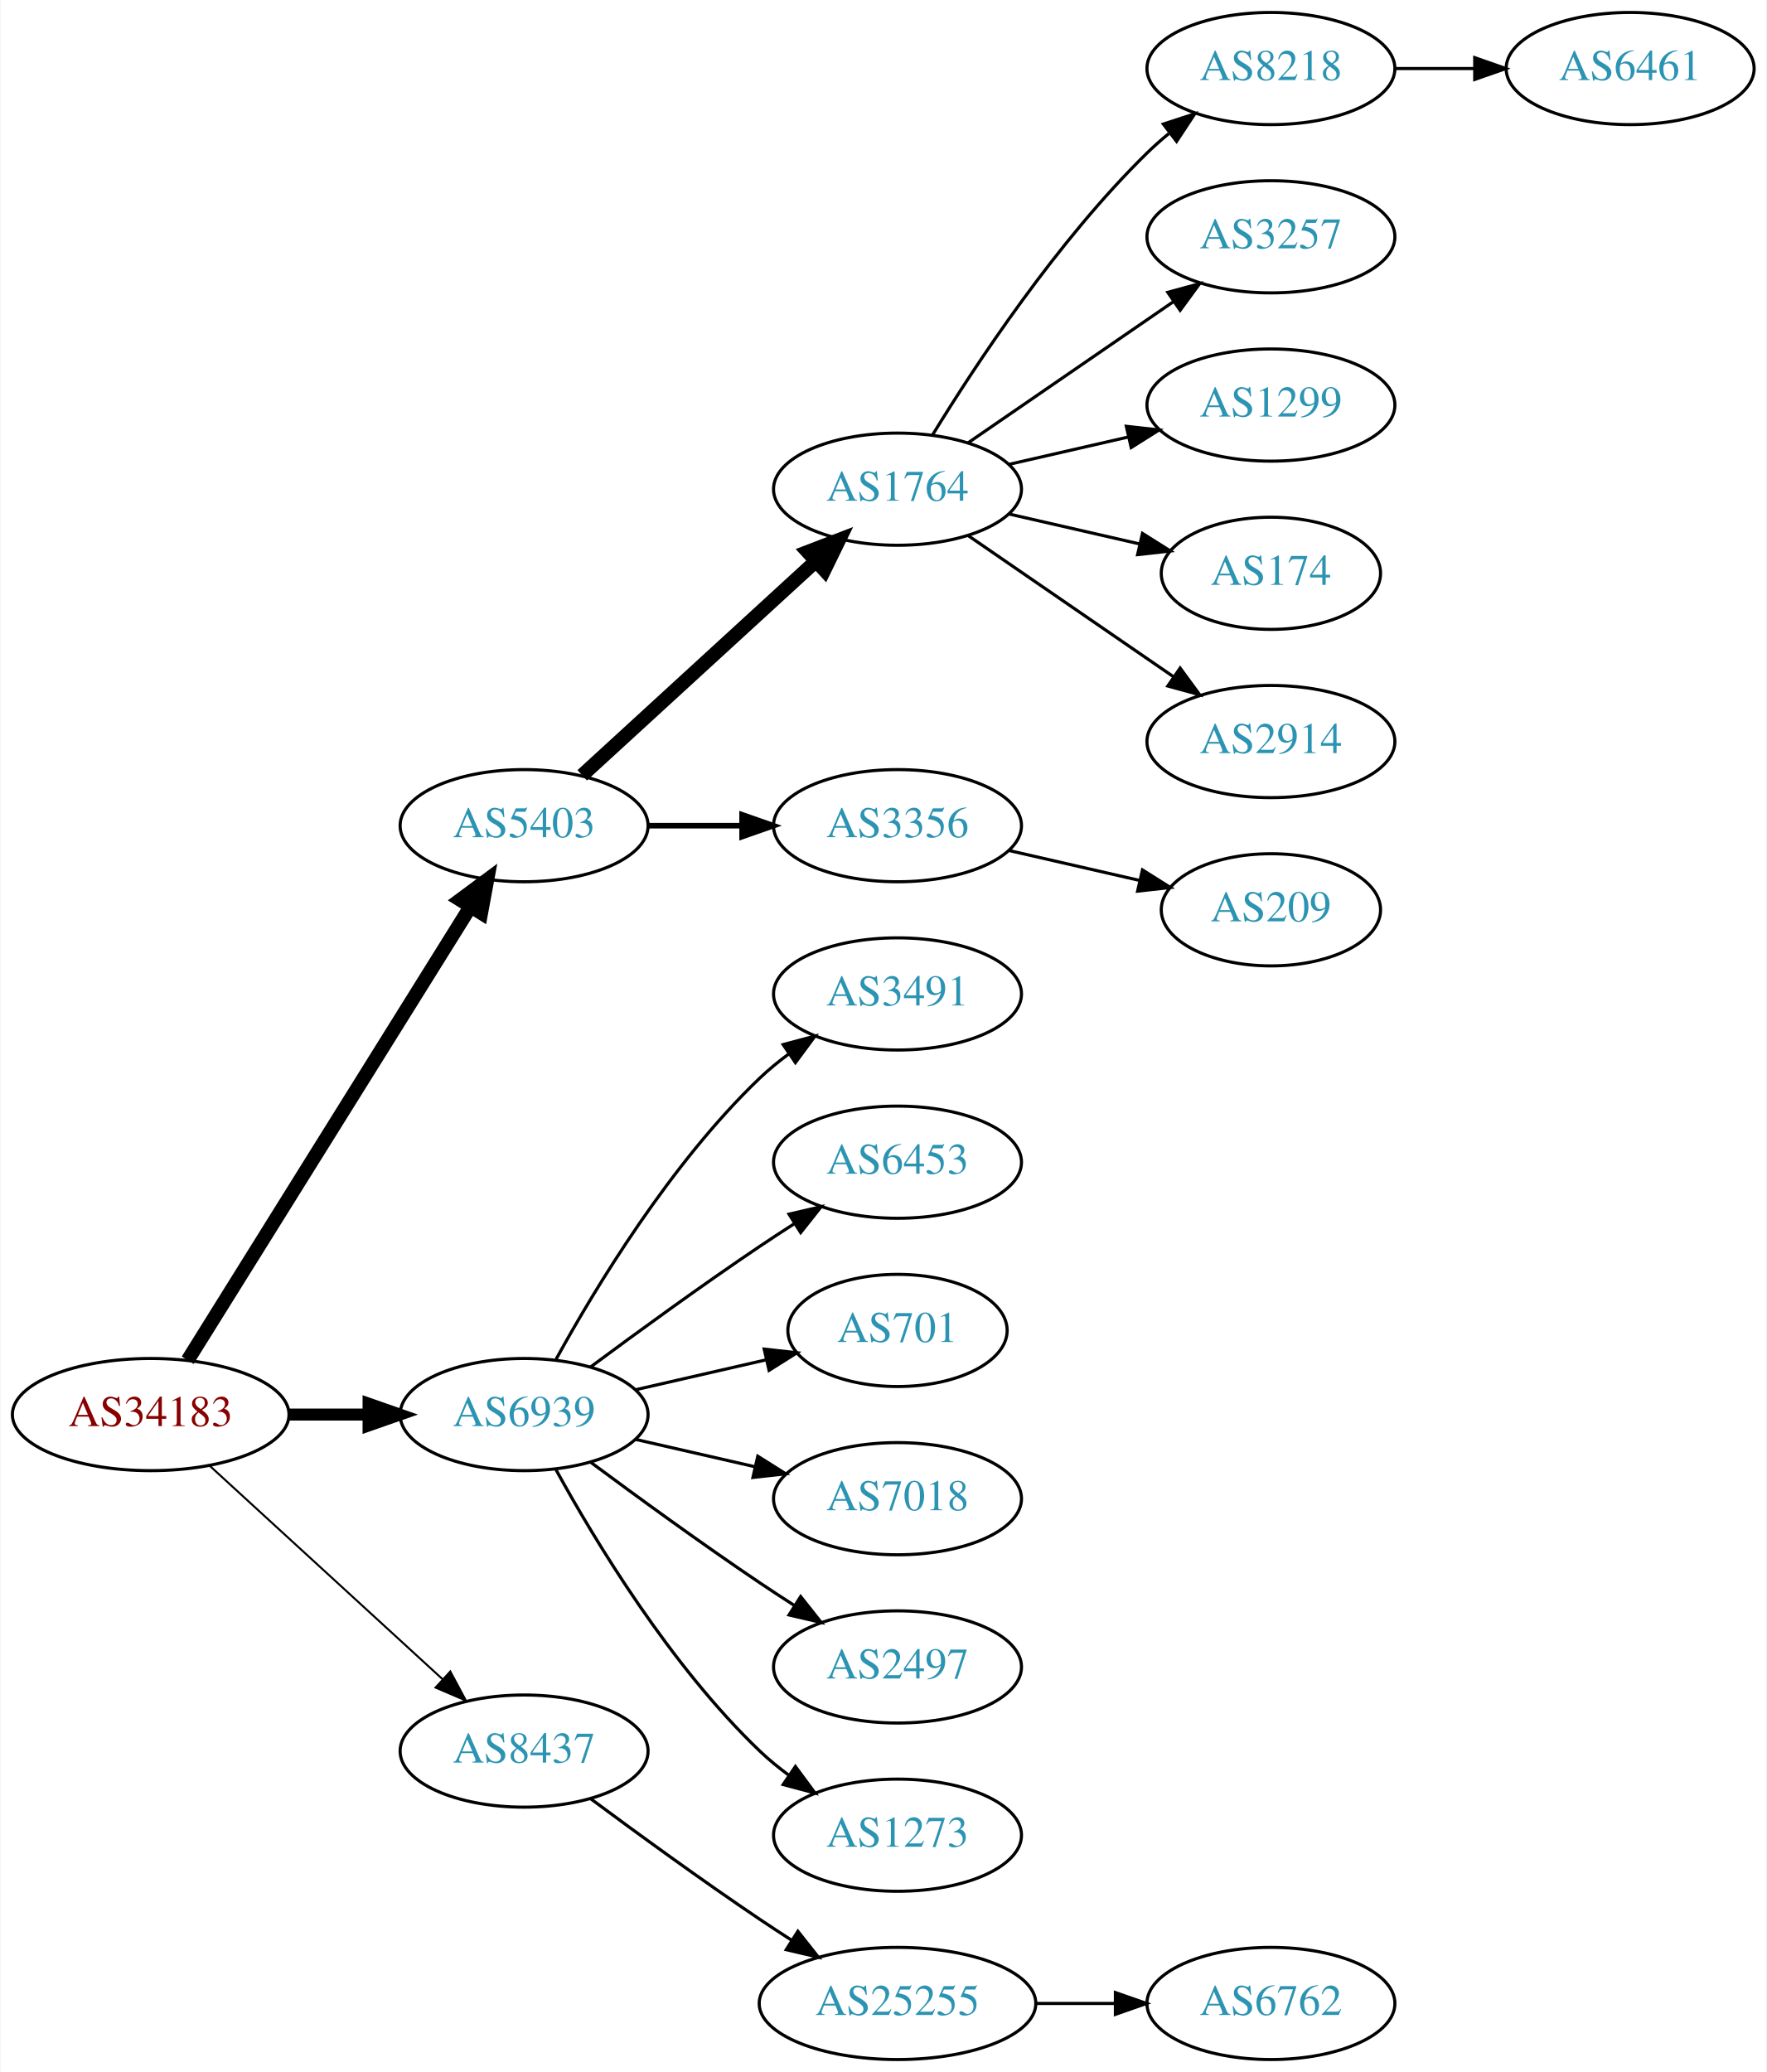
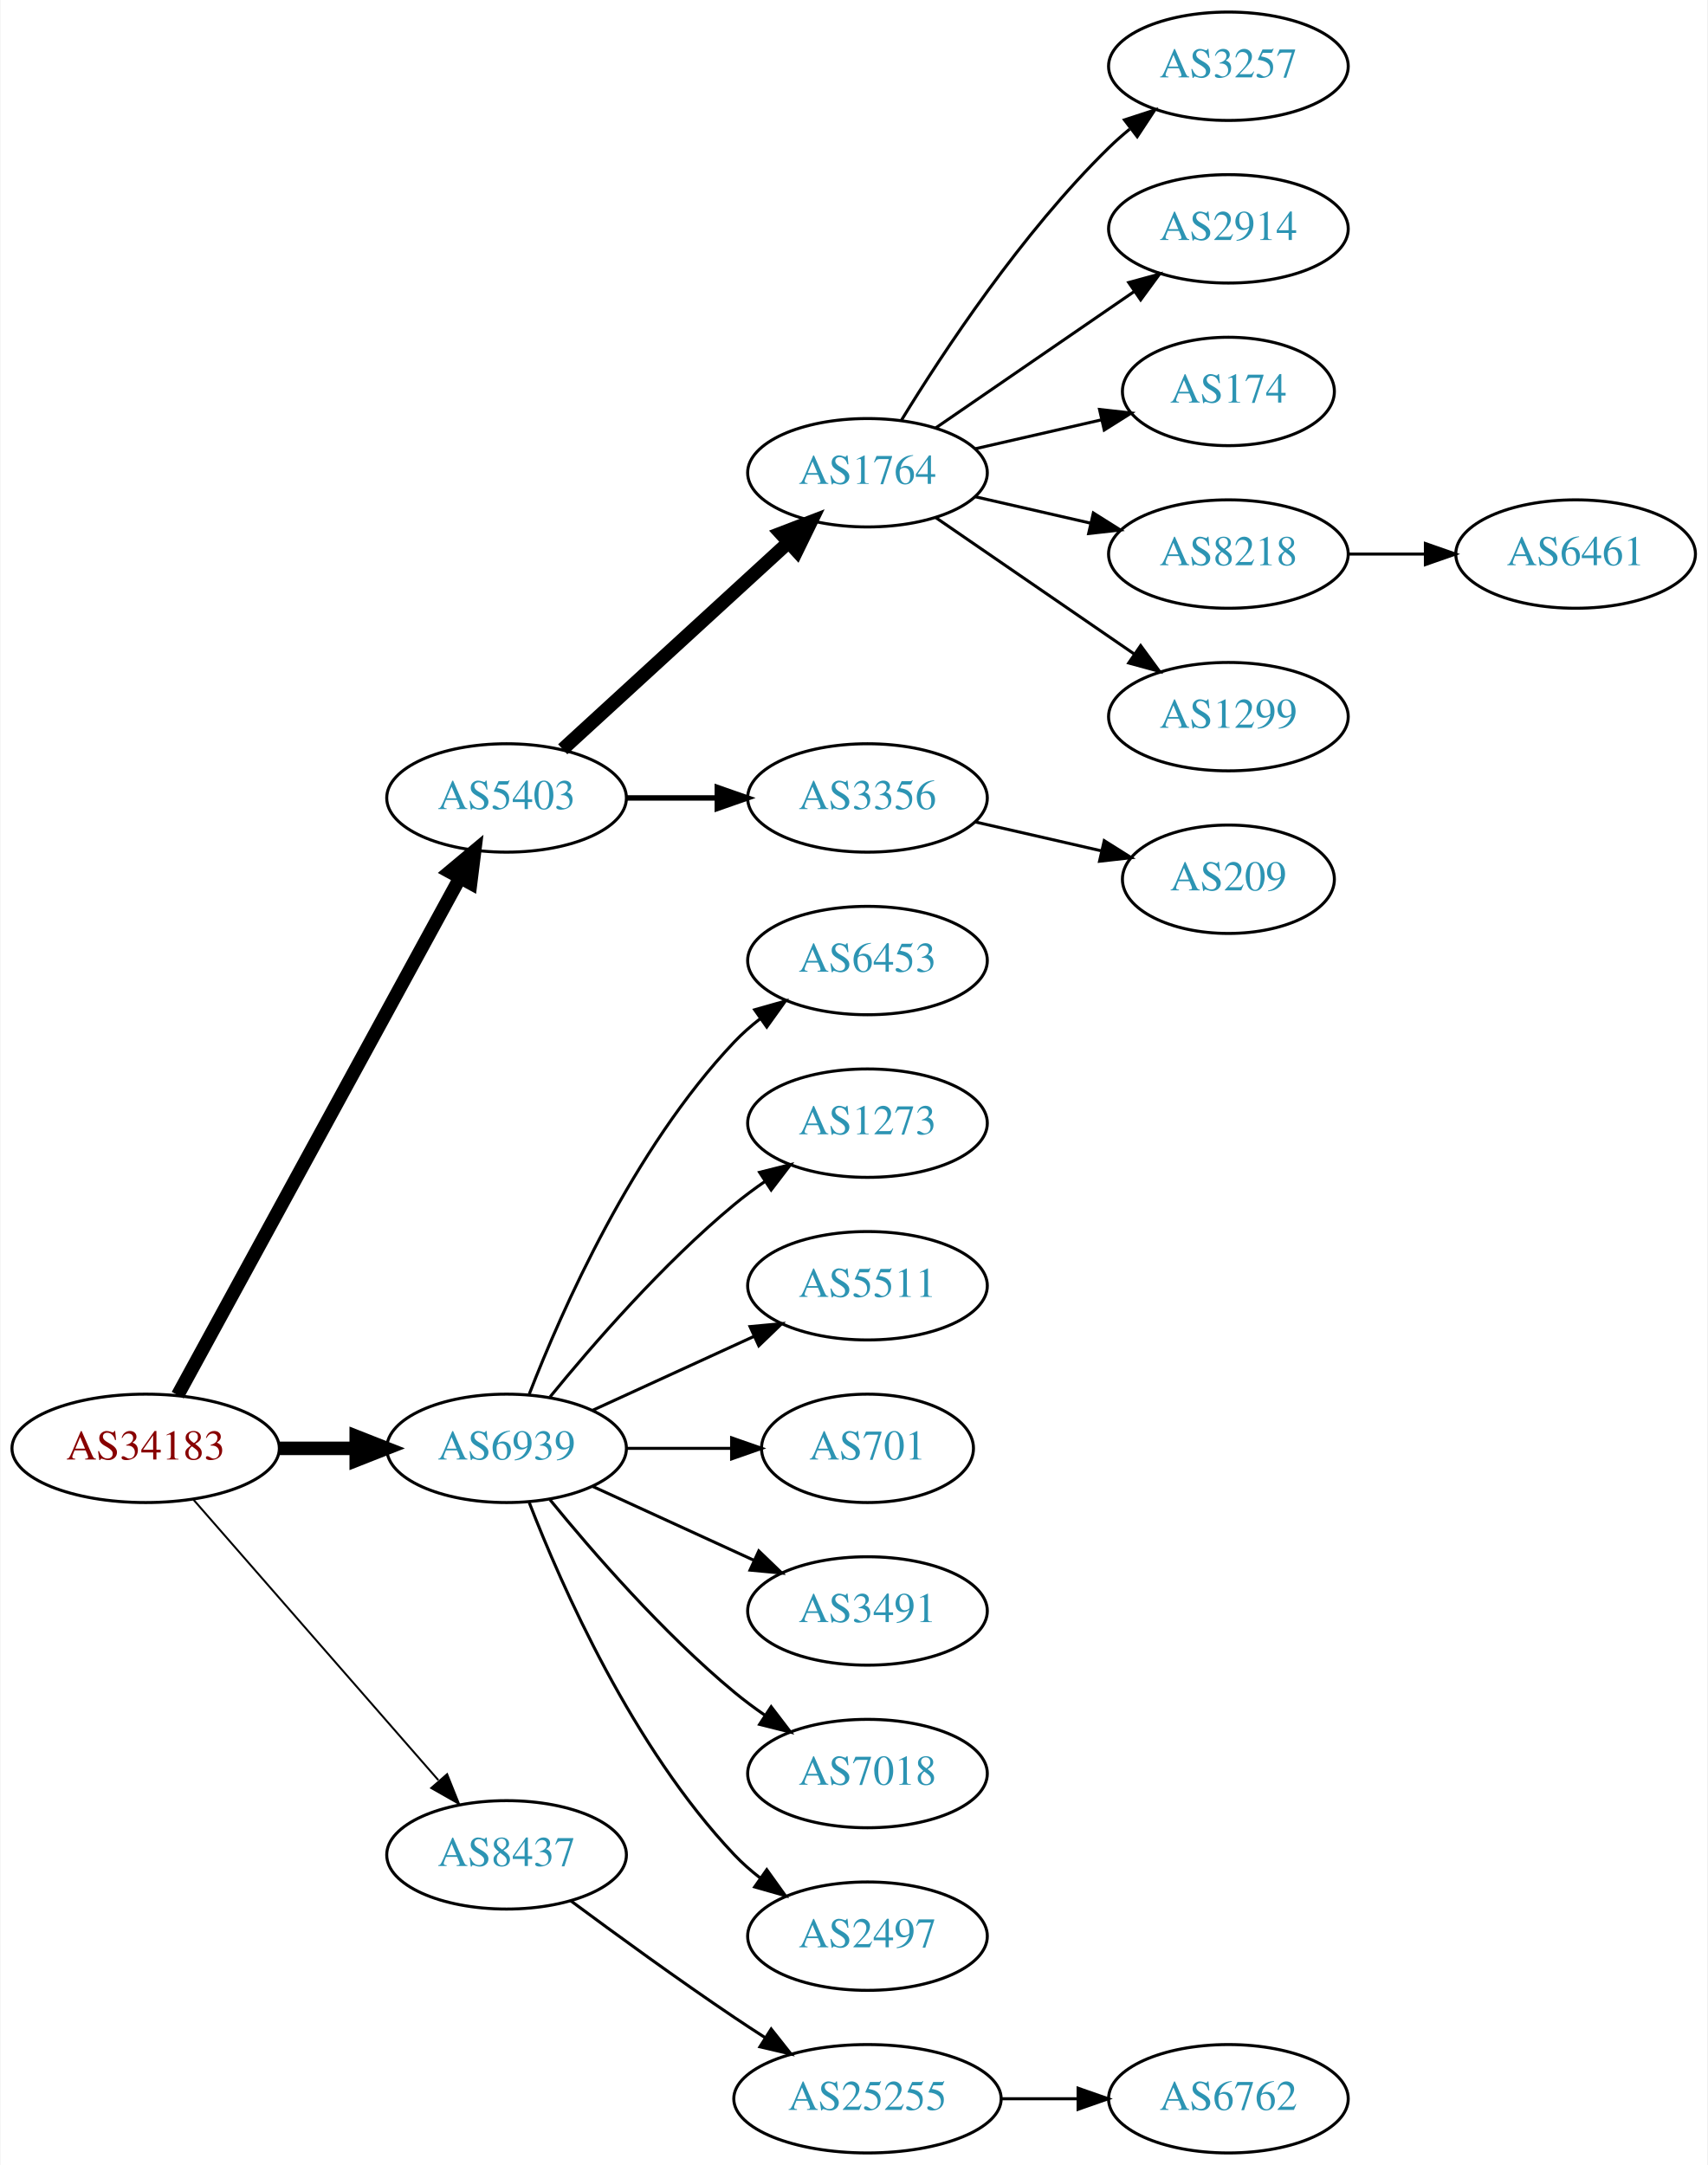
- <svg xmlns="http://www.w3.org/2000/svg" xmlns:xlink="http://www.w3.org/1999/xlink" width="567pt" height="665pt" viewBox="0.00 0.00 566.66 665.00">
-   <g id="graph0" class="graph" transform="scale(1 1) rotate(0) translate(4 661)">
-     <polygon fill="white" stroke="none" points="-4,4 -4,-661 562.663,-661 562.663,4 -4,4" />
+ <svg xmlns="http://www.w3.org/2000/svg" xmlns:xlink="http://www.w3.org/1999/xlink" width="567pt" height="719pt" viewBox="0.00 0.00 566.66 719.00">
+   <g id="graph0" class="graph" transform="scale(1 1) rotate(0) translate(4 715)">
+     <polygon fill="white" stroke="none" points="-4,4 -4,-715 562.663,-715 562.663,4 -4,4" />
    <g id="node1" class="node">
      <g id="a_node1">
        <a xlink:href="/asn/34183" xlink:title="AS34183 ~ AUSTRIA [AT]">
-           <ellipse fill="#ffffff" stroke="black" cx="44.196" cy="-207" rx="44.393" ry="18" />
-           <text text-anchor="middle" x="44.196" y="-203.3" font-family="Times,serif" font-size="14.00" fill="#880000">AS34183</text>
+           <ellipse fill="#ffffff" stroke="black" cx="44.196" cy="-234" rx="44.393" ry="18" />
+           <text text-anchor="middle" x="44.196" y="-230.3" font-family="Times,serif" font-size="14.00" fill="#880000">AS34183</text>
        </a>
      </g>
    </g>
    <g id="node2" class="node">
      <g id="a_node2">
        <a xlink:href="/asn/5403" xlink:title="AS5403 ~ AS5403 [AT]">
-           <ellipse fill="#ffffff" stroke="black" cx="164.039" cy="-396" rx="39.794" ry="18" />
-           <text text-anchor="middle" x="164.039" y="-392.3" font-family="Times,serif" font-size="14.00" fill="#2c94b3">AS5403</text>
+           <ellipse fill="#ffffff" stroke="black" cx="164.039" cy="-450" rx="39.794" ry="18" />
+           <text text-anchor="middle" x="164.039" y="-446.3" font-family="Times,serif" font-size="14.00" fill="#2c94b3">AS5403</text>
        </a>
      </g>
    </g>
    <g id="edge1" class="edge">
-       <path fill="none" stroke="black" stroke-width="4.5" d="M56.071,-224.442C76.855,-257.775 122.315,-330.686 146.744,-369.866" />
-       <polygon fill="black" stroke="black" stroke-width="4.5" points="143.558,-372.198 152.19,-378.6 150.24,-368.031 143.558,-372.198" />
+       <path fill="none" stroke="black" stroke-width="4.5" d="M54.84,-251.676C75.521,-289.584 124.234,-378.873 148.613,-423.559" />
+       <polygon fill="black" stroke="black" stroke-width="4.5" points="145.181,-425.49 153.427,-432.383 152.094,-421.718 145.181,-425.49" />
    </g>
    <g id="node3" class="node">
      <g id="a_node3">
        <a xlink:href="/asn/6939" xlink:title="AS6939 ~ Hurricane Electric LLC [US]">
-           <ellipse fill="#ffffff" stroke="black" cx="164.039" cy="-207" rx="39.794" ry="18" />
-           <text text-anchor="middle" x="164.039" y="-203.3" font-family="Times,serif" font-size="14.00" fill="#2c94b3">AS6939</text>
+           <ellipse fill="#ffffff" stroke="black" cx="164.039" cy="-234" rx="39.794" ry="18" />
+           <text text-anchor="middle" x="164.039" y="-230.3" font-family="Times,serif" font-size="14.00" fill="#2c94b3">AS6939</text>
        </a>
      </g>
    </g>
    <g id="edge2" class="edge">
-       <path fill="none" stroke="black" stroke-width="3.857" d="M88.407,-207C96.72,-207 105.482,-207 113.965,-207" />
-       <polygon fill="black" stroke="black" stroke-width="3.857" points="114.123,-210.5 124.123,-207 114.123,-203.5 114.123,-210.5" />
+       <path fill="none" stroke="black" stroke-width="4.5" d="M88.407,-234C96.72,-234 105.482,-234 113.965,-234" />
+       <polygon fill="black" stroke="black" stroke-width="4.5" points="114.123,-237.938 124.123,-234 114.123,-230.063 114.123,-237.938" />
    </g>
    <g id="node4" class="node">
      <g id="a_node4">
        <a xlink:href="/asn/8437" xlink:title="AS8437 ~ Hutchison Drei Austria GmbH [AT]">
          <ellipse fill="#ffffff" stroke="black" cx="164.039" cy="-99" rx="39.794" ry="18" />
          <text text-anchor="middle" x="164.039" y="-95.3" font-family="Times,serif" font-size="14.00" fill="#2c94b3">AS8437</text>
        </a>
      </g>
    </g>
    <g id="edge3" class="edge">
-       <path fill="none" stroke="black" stroke-width="0.643" d="M63.094,-190.597C83.022,-172.333 115.38,-142.678 137.857,-122.079" />
-       <polygon fill="black" stroke="black" stroke-width="0.643" points="140.351,-124.54 145.359,-115.203 135.622,-119.38 140.351,-124.54" />
+       <path fill="none" stroke="black" stroke-width="0.643" d="M60.121,-216.902C80.663,-193.369 117.782,-150.845 141.379,-123.813" />
+       <polygon fill="black" stroke="black" stroke-width="0.643" points="144.296,-125.794 148.235,-115.959 139.022,-121.191 144.296,-125.794" />
    </g>
    <g id="node5" class="node">
      <g id="a_node5">
        <a xlink:href="/asn/1764" xlink:title="AS1764 ~ NEXTLAYER-AS [AT]">
-           <ellipse fill="#ffffff" stroke="black" cx="283.881" cy="-504" rx="39.794" ry="18" />
-           <text text-anchor="middle" x="283.881" y="-500.3" font-family="Times,serif" font-size="14.00" fill="#2c94b3">AS1764</text>
+           <ellipse fill="#ffffff" stroke="black" cx="283.881" cy="-558" rx="39.794" ry="18" />
+           <text text-anchor="middle" x="283.881" y="-554.3" font-family="Times,serif" font-size="14.00" fill="#2c94b3">AS1764</text>
        </a>
      </g>
    </g>
    <g id="edge4" class="edge">
-       <path fill="none" stroke="black" stroke-width="4.5" d="M182.681,-412.169C202.554,-430.382 235.016,-460.133 257.585,-480.817" />
-       <polygon fill="black" stroke="black" stroke-width="4.5" points="255.086,-483.867 265.118,-487.721 260.406,-478.061 255.086,-483.867" />
+       <path fill="none" stroke="black" stroke-width="4.5" d="M182.681,-466.169C202.554,-484.382 235.016,-514.133 257.585,-534.817" />
+       <polygon fill="black" stroke="black" stroke-width="4.5" points="255.086,-537.867 265.118,-541.721 260.406,-532.061 255.086,-537.867" />
    </g>
    <g id="node6" class="node">
      <g id="a_node6">
        <a xlink:href="/asn/3356" xlink:title="AS3356 ~ Level 3 Parent, LLC [US]">
-           <ellipse fill="#ffffff" stroke="black" cx="283.881" cy="-396" rx="39.794" ry="18" />
-           <text text-anchor="middle" x="283.881" y="-392.3" font-family="Times,serif" font-size="14.00" fill="#2c94b3">AS3356</text>
+           <ellipse fill="#ffffff" stroke="black" cx="283.881" cy="-450" rx="39.794" ry="18" />
+           <text text-anchor="middle" x="283.881" y="-446.3" font-family="Times,serif" font-size="14.00" fill="#2c94b3">AS3356</text>
        </a>
      </g>
    </g>
    <g id="edge5" class="edge">
-       <path fill="none" stroke="black" stroke-width="1.8" d="M203.951,-396C213.505,-396 223.854,-396 233.817,-396" />
-       <polygon fill="black" stroke="black" stroke-width="1.8" points="234.009,-399.5 244.009,-396 234.009,-392.5 234.009,-399.5" />
+       <path fill="none" stroke="black" stroke-width="1.8" d="M203.951,-450C213.505,-450 223.854,-450 233.817,-450" />
+       <polygon fill="black" stroke="black" stroke-width="1.8" points="234.009,-453.5 244.009,-450 234.009,-446.5 234.009,-453.5" />
    </g>
    <g id="node14" class="node">
      <g id="a_node14">
-         <a xlink:href="/asn/3491" xlink:title="AS3491 ~ PCCW Global, Inc. [US]">
-           <ellipse fill="#ffffff" stroke="black" cx="283.881" cy="-342" rx="39.794" ry="18" />
-           <text text-anchor="middle" x="283.881" y="-338.3" font-family="Times,serif" font-size="14.00" fill="#2c94b3">AS3491</text>
+         <a xlink:href="/asn/6453" xlink:title="AS6453 ~ TATA COMMUNICATIONS (AMERICA) INC [US]">
+           <ellipse fill="#ffffff" stroke="black" cx="283.881" cy="-396" rx="39.794" ry="18" />
+           <text text-anchor="middle" x="283.881" y="-392.3" font-family="Times,serif" font-size="14.00" fill="#2c94b3">AS6453</text>
        </a>
      </g>
    </g>
    <g id="edge13" class="edge">
-       <path fill="none" stroke="black" d="M174.28,-224.713C186.825,-247.561 211.002,-287.611 239.685,-315 242.553,-317.739 245.742,-320.347 249.051,-322.785" />
-       <polygon fill="black" stroke="black" points="247.175,-325.742 257.411,-328.477 251.114,-319.956 247.175,-325.742" />
+       <path fill="none" stroke="black" d="M171.562,-251.994C182.312,-279.728 205.969,-333.429 239.685,-369 242.271,-371.728 245.188,-374.294 248.257,-376.677" />
+       <polygon fill="black" stroke="black" points="246.411,-379.658 256.605,-382.543 250.435,-373.93 246.411,-379.658" />
    </g>
    <g id="node15" class="node">
      <g id="a_node15">
-         <a xlink:href="/asn/6453" xlink:title="AS6453 ~ TATA COMMUNICATIONS (AMERICA) INC [US]">
-           <ellipse fill="#ffffff" stroke="black" cx="283.881" cy="-288" rx="39.794" ry="18" />
-           <text text-anchor="middle" x="283.881" y="-284.3" font-family="Times,serif" font-size="14.00" fill="#2c94b3">AS6453</text>
+         <a xlink:href="/asn/1273" xlink:title="AS1273 ~ Vodafone Group PLC [EU]">
+           <ellipse fill="#ffffff" stroke="black" cx="283.881" cy="-342" rx="39.794" ry="18" />
+           <text text-anchor="middle" x="283.881" y="-338.3" font-family="Times,serif" font-size="14.00" fill="#2c94b3">AS1273</text>
        </a>
      </g>
    </g>
    <g id="edge14" class="edge">
-       <path fill="none" stroke="black" d="M185.369,-222.277C200.231,-233.304 220.976,-248.407 239.685,-261 243.234,-263.389 246.984,-265.839 250.733,-268.242" />
-       <polygon fill="black" stroke="black" points="249.059,-271.325 259.381,-273.712 252.801,-265.409 249.059,-271.325" />
+       <path fill="none" stroke="black" d="M178.458,-251.065C192.572,-268.375 215.987,-295.345 239.685,-315 242.901,-317.668 246.402,-320.27 249.972,-322.741" />
+       <polygon fill="black" stroke="black" points="248.05,-325.666 258.329,-328.236 251.896,-319.817 248.05,-325.666" />
    </g>
    <g id="node16" class="node">
      <g id="a_node16">
+         <a xlink:href="/asn/5511" xlink:title="AS5511 ~ Orange S.A. [FR]">
+           <ellipse fill="#ffffff" stroke="black" cx="283.881" cy="-288" rx="39.794" ry="18" />
+           <text text-anchor="middle" x="283.881" y="-284.3" font-family="Times,serif" font-size="14.00" fill="#2c94b3">AS5511</text>
+         </a>
+       </g>
+     </g>
+     <g id="edge15" class="edge">
+       <path fill="none" stroke="black" d="M192.667,-246.661C208.624,-253.973 228.895,-263.261 246.178,-271.181" />
+       <polygon fill="black" stroke="black" points="244.876,-274.435 255.425,-275.419 247.793,-268.071 244.876,-274.435" />
+     </g>
+     <g id="node17" class="node">
+       <g id="a_node17">
        <a xlink:href="/asn/701" xlink:title="AS701 ~ UUNET [US]">
          <ellipse fill="#ffffff" stroke="black" cx="283.881" cy="-234" rx="35.194" ry="18" />
          <text text-anchor="middle" x="283.881" y="-230.3" font-family="Times,serif" font-size="14.00" fill="#2c94b3">AS701</text>
        </a>
      </g>
    </g>
-     <g id="edge15" class="edge">
-       <path fill="none" stroke="black" d="M199.758,-214.955C212.85,-217.955 227.873,-221.396 241.513,-224.522" />
-       <polygon fill="black" stroke="black" points="241.091,-228.016 251.621,-226.838 242.655,-221.193 241.091,-228.016" />
-     </g>
-     <g id="node17" class="node">
-       <g id="a_node17">
-         <a xlink:href="/asn/7018" xlink:title="AS7018 ~ AT&amp;T Services, Inc. [US]">
-           <ellipse fill="#ffffff" stroke="black" cx="283.881" cy="-180" rx="39.794" ry="18" />
-           <text text-anchor="middle" x="283.881" y="-176.3" font-family="Times,serif" font-size="14.00" fill="#2c94b3">AS7018</text>
-         </a>
-       </g>
-     </g>
    <g id="edge16" class="edge">
-       <path fill="none" stroke="black" d="M199.758,-199.045C211.758,-196.296 225.379,-193.175 238.071,-190.267" />
-       <polygon fill="black" stroke="black" points="239.037,-193.636 248.003,-187.991 237.474,-186.813 239.037,-193.636" />
+       <path fill="none" stroke="black" d="M203.951,-234C215.038,-234 227.198,-234 238.58,-234" />
+       <polygon fill="black" stroke="black" points="238.762,-237.5 248.762,-234 238.762,-230.5 238.762,-237.5" />
    </g>
    <g id="node18" class="node">
      <g id="a_node18">
-         <a xlink:href="/asn/2497" xlink:title="AS2497 ~ Internet Initiative Japan Inc. [JP]">
-           <ellipse fill="#ffffff" stroke="black" cx="283.881" cy="-126" rx="39.794" ry="18" />
-           <text text-anchor="middle" x="283.881" y="-122.3" font-family="Times,serif" font-size="14.00" fill="#2c94b3">AS2497</text>
+         <a xlink:href="/asn/3491" xlink:title="AS3491 ~ PCCW Global, Inc. [US]">
+           <ellipse fill="#ffffff" stroke="black" cx="283.881" cy="-180" rx="39.794" ry="18" />
+           <text text-anchor="middle" x="283.881" y="-176.3" font-family="Times,serif" font-size="14.00" fill="#2c94b3">AS3491</text>
        </a>
      </g>
    </g>
    <g id="edge17" class="edge">
-       <path fill="none" stroke="black" d="M185.369,-191.723C200.231,-180.696 220.976,-165.593 239.685,-153 243.234,-150.611 246.984,-148.161 250.733,-145.758" />
-       <polygon fill="black" stroke="black" points="252.801,-148.591 259.381,-140.288 249.059,-142.675 252.801,-148.591" />
+       <path fill="none" stroke="black" d="M192.667,-221.339C208.624,-214.027 228.895,-204.739 246.178,-196.819" />
+       <polygon fill="black" stroke="black" points="247.793,-199.929 255.425,-192.581 244.876,-193.565 247.793,-199.929" />
    </g>
    <g id="node19" class="node">
      <g id="a_node19">
-         <a xlink:href="/asn/1273" xlink:title="AS1273 ~ Vodafone Group PLC [EU]">
-           <ellipse fill="#ffffff" stroke="black" cx="283.881" cy="-72" rx="39.794" ry="18" />
-           <text text-anchor="middle" x="283.881" y="-68.3" font-family="Times,serif" font-size="14.00" fill="#2c94b3">AS1273</text>
+         <a xlink:href="/asn/7018" xlink:title="AS7018 ~ AT&amp;T Services, Inc. [US]">
+           <ellipse fill="#ffffff" stroke="black" cx="283.881" cy="-126" rx="39.794" ry="18" />
+           <text text-anchor="middle" x="283.881" y="-122.3" font-family="Times,serif" font-size="14.00" fill="#2c94b3">AS7018</text>
        </a>
      </g>
    </g>
    <g id="edge18" class="edge">
-       <path fill="none" stroke="black" d="M174.28,-189.287C186.825,-166.439 211.002,-126.389 239.685,-99 242.553,-96.261 245.742,-93.653 249.051,-91.215" />
-       <polygon fill="black" stroke="black" points="251.114,-94.044 257.411,-85.523 247.175,-88.258 251.114,-94.044" />
+       <path fill="none" stroke="black" d="M178.458,-216.935C192.572,-199.625 215.987,-172.655 239.685,-153 242.901,-150.332 246.402,-147.73 249.972,-145.259" />
+       <polygon fill="black" stroke="black" points="251.896,-148.183 258.329,-139.764 248.05,-142.334 251.896,-148.183" />
    </g>
    <g id="node20" class="node">
      <g id="a_node20">
+         <a xlink:href="/asn/2497" xlink:title="AS2497 ~ Internet Initiative Japan Inc. [JP]">
+           <ellipse fill="#ffffff" stroke="black" cx="283.881" cy="-72" rx="39.794" ry="18" />
+           <text text-anchor="middle" x="283.881" y="-68.3" font-family="Times,serif" font-size="14.00" fill="#2c94b3">AS2497</text>
+         </a>
+       </g>
+     </g>
+     <g id="edge19" class="edge">
+       <path fill="none" stroke="black" d="M171.562,-216.006C182.312,-188.272 205.969,-134.571 239.685,-99 242.271,-96.272 245.188,-93.706 248.257,-91.323" />
+       <polygon fill="black" stroke="black" points="250.435,-94.07 256.605,-85.457 246.411,-88.342 250.435,-94.07" />
+     </g>
+     <g id="node21" class="node">
+       <g id="a_node21">
        <a xlink:href="/asn/25255" xlink:title="AS25255 ~ ==&gt; TELE2 AUSTRIA &lt;== [AT]">
          <ellipse fill="#ffffff" stroke="black" cx="283.881" cy="-18" rx="44.393" ry="18" />
          <text text-anchor="middle" x="283.881" y="-14.3" font-family="Times,serif" font-size="14.00" fill="#2c94b3">AS25255</text>
        </a>
      </g>
    </g>
-     <g id="edge19" class="edge">
+     <g id="edge20" class="edge">
      <path fill="none" stroke="black" d="M185.369,-83.723C200.231,-72.696 220.976,-57.593 239.685,-45 242.975,-42.785 246.438,-40.518 249.912,-38.285" />
      <polygon fill="black" stroke="black" points="251.909,-41.163 258.479,-32.852 248.16,-35.252 251.909,-41.163" />
    </g>
    <g id="node7" class="node">
      <g id="a_node7">
-         <a xlink:href="/asn/8218" xlink:title="AS8218 ~ legacy Neotelecoms [FR]">
-           <ellipse fill="#ffffff" stroke="black" cx="403.724" cy="-639" rx="39.794" ry="18" />
-           <text text-anchor="middle" x="403.724" y="-635.3" font-family="Times,serif" font-size="14.00" fill="#2c94b3">AS8218</text>
+         <a xlink:href="/asn/3257" xlink:title="AS3257 ~ GTT [DE]">
+           <ellipse fill="#ffffff" stroke="black" cx="403.724" cy="-693" rx="39.794" ry="18" />
+           <text text-anchor="middle" x="403.724" y="-689.3" font-family="Times,serif" font-size="14.00" fill="#2c94b3">AS3257</text>
        </a>
      </g>
    </g>
    <g id="edge6" class="edge">
-       <path fill="none" stroke="black" d="M295.147,-521.44C308.955,-543.991 335.144,-583.722 364.077,-612 366.217,-614.092 368.535,-616.137 370.934,-618.106" />
-       <polygon fill="black" stroke="black" points="369.201,-621.185 379.276,-624.464 373.445,-615.618 369.201,-621.185" />
+       <path fill="none" stroke="black" d="M295.147,-575.44C308.955,-597.991 335.144,-637.722 364.077,-666 366.217,-668.092 368.535,-670.137 370.934,-672.106" />
+       <polygon fill="black" stroke="black" points="369.201,-675.185 379.276,-678.464 373.445,-669.618 369.201,-675.185" />
    </g>
    <g id="node8" class="node">
      <g id="a_node8">
-         <a xlink:href="/asn/3257" xlink:title="AS3257 ~ GTT [DE]">
-           <ellipse fill="#ffffff" stroke="black" cx="403.724" cy="-585" rx="39.794" ry="18" />
-           <text text-anchor="middle" x="403.724" y="-581.3" font-family="Times,serif" font-size="14.00" fill="#2c94b3">AS3257</text>
+         <a xlink:href="/asn/2914" xlink:title="AS2914 ~ NTT America, Inc. [US]">
+           <ellipse fill="#ffffff" stroke="black" cx="403.724" cy="-639" rx="39.794" ry="18" />
+           <text text-anchor="middle" x="403.724" y="-635.3" font-family="Times,serif" font-size="14.00" fill="#2c94b3">AS2914</text>
        </a>
      </g>
    </g>
    <g id="edge7" class="edge">
-       <path fill="none" stroke="black" d="M306.495,-518.857C324.984,-531.565 351.798,-549.995 372.427,-564.175" />
-       <polygon fill="black" stroke="black" points="370.624,-567.183 380.848,-569.963 374.589,-561.414 370.624,-567.183" />
+       <path fill="none" stroke="black" d="M306.495,-572.857C324.984,-585.565 351.798,-603.995 372.427,-618.175" />
+       <polygon fill="black" stroke="black" points="370.624,-621.183 380.848,-623.963 374.589,-615.414 370.624,-621.183" />
    </g>
    <g id="node9" class="node">
      <g id="a_node9">
-         <a xlink:href="/asn/1299" xlink:title="AS1299 ~ Telia Carrier [EU]">
-           <ellipse fill="#ffffff" stroke="black" cx="403.724" cy="-531" rx="39.794" ry="18" />
-           <text text-anchor="middle" x="403.724" y="-527.3" font-family="Times,serif" font-size="14.00" fill="#2c94b3">AS1299</text>
+         <a xlink:href="/asn/174" xlink:title="AS174 ~ Cogent Communications [US]">
+           <ellipse fill="#ffffff" stroke="black" cx="403.724" cy="-585" rx="35.194" ry="18" />
+           <text text-anchor="middle" x="403.724" y="-581.3" font-family="Times,serif" font-size="14.00" fill="#2c94b3">AS174</text>
        </a>
      </g>
    </g>
    <g id="edge8" class="edge">
-       <path fill="none" stroke="black" d="M319.6,-511.955C331.6,-514.704 345.221,-517.825 357.914,-520.733" />
-       <polygon fill="black" stroke="black" points="357.316,-524.187 367.845,-523.009 358.88,-517.364 357.316,-524.187" />
+       <path fill="none" stroke="black" d="M319.6,-565.955C332.693,-568.955 347.715,-572.396 361.356,-575.522" />
+       <polygon fill="black" stroke="black" points="360.934,-579.016 371.463,-577.838 362.497,-572.193 360.934,-579.016" />
    </g>
    <g id="node10" class="node">
      <g id="a_node10">
-         <a xlink:href="/asn/174" xlink:title="AS174 ~ Cogent Communications [US]">
-           <ellipse fill="#ffffff" stroke="black" cx="403.724" cy="-477" rx="35.194" ry="18" />
-           <text text-anchor="middle" x="403.724" y="-473.3" font-family="Times,serif" font-size="14.00" fill="#2c94b3">AS174</text>
+         <a xlink:href="/asn/8218" xlink:title="AS8218 ~ legacy Neotelecoms [FR]">
+           <ellipse fill="#ffffff" stroke="black" cx="403.724" cy="-531" rx="39.794" ry="18" />
+           <text text-anchor="middle" x="403.724" y="-527.3" font-family="Times,serif" font-size="14.00" fill="#2c94b3">AS8218</text>
        </a>
      </g>
    </g>
    <g id="edge9" class="edge">
-       <path fill="none" stroke="black" d="M319.6,-496.045C332.693,-493.045 347.715,-489.604 361.356,-486.478" />
-       <polygon fill="black" stroke="black" points="362.497,-489.807 371.463,-484.162 360.934,-482.984 362.497,-489.807" />
+       <path fill="none" stroke="black" d="M319.6,-550.045C331.6,-547.296 345.221,-544.175 357.914,-541.267" />
+       <polygon fill="black" stroke="black" points="358.88,-544.636 367.845,-538.991 357.316,-537.813 358.88,-544.636" />
    </g>
    <g id="node11" class="node">
      <g id="a_node11">
-         <a xlink:href="/asn/2914" xlink:title="AS2914 ~ NTT America, Inc. [US]">
-           <ellipse fill="#ffffff" stroke="black" cx="403.724" cy="-423" rx="39.794" ry="18" />
-           <text text-anchor="middle" x="403.724" y="-419.3" font-family="Times,serif" font-size="14.00" fill="#2c94b3">AS2914</text>
+         <a xlink:href="/asn/1299" xlink:title="AS1299 ~ Telia Carrier [EU]">
+           <ellipse fill="#ffffff" stroke="black" cx="403.724" cy="-477" rx="39.794" ry="18" />
+           <text text-anchor="middle" x="403.724" y="-473.3" font-family="Times,serif" font-size="14.00" fill="#2c94b3">AS1299</text>
        </a>
      </g>
    </g>
    <g id="edge10" class="edge">
-       <path fill="none" stroke="black" d="M306.495,-489.143C324.984,-476.435 351.798,-458.005 372.427,-443.825" />
-       <polygon fill="black" stroke="black" points="374.589,-446.586 380.848,-438.037 370.624,-440.817 374.589,-446.586" />
+       <path fill="none" stroke="black" d="M306.495,-543.143C324.984,-530.435 351.798,-512.005 372.427,-497.825" />
+       <polygon fill="black" stroke="black" points="374.589,-500.586 380.848,-492.037 370.624,-494.817 374.589,-500.586" />
    </g>
    <g id="node13" class="node">
      <g id="a_node13">
        <a xlink:href="/asn/209" xlink:title="AS209 ~ CenturyLink Communications, LLC [US]">
-           <ellipse fill="#ffffff" stroke="black" cx="403.724" cy="-369" rx="35.194" ry="18" />
-           <text text-anchor="middle" x="403.724" y="-365.3" font-family="Times,serif" font-size="14.00" fill="#2c94b3">AS209</text>
+           <ellipse fill="#ffffff" stroke="black" cx="403.724" cy="-423" rx="35.194" ry="18" />
+           <text text-anchor="middle" x="403.724" y="-419.3" font-family="Times,serif" font-size="14.00" fill="#2c94b3">AS209</text>
        </a>
      </g>
    </g>
    <g id="edge12" class="edge">
-       <path fill="none" stroke="black" d="M319.6,-388.045C332.693,-385.045 347.715,-381.604 361.356,-378.478" />
-       <polygon fill="black" stroke="black" points="362.497,-381.807 371.463,-376.162 360.934,-374.984 362.497,-381.807" />
+       <path fill="none" stroke="black" d="M319.6,-442.045C332.693,-439.045 347.715,-435.604 361.356,-432.478" />
+       <polygon fill="black" stroke="black" points="362.497,-435.807 371.463,-430.162 360.934,-428.984 362.497,-435.807" />
    </g>
    <g id="node12" class="node">
      <g id="a_node12">
        <a xlink:href="/asn/6461" xlink:title="AS6461 ~ Zayo Bandwidth [US]">
-           <ellipse fill="#ffffff" stroke="black" cx="519.017" cy="-639" rx="39.794" ry="18" />
-           <text text-anchor="middle" x="519.017" y="-635.3" font-family="Times,serif" font-size="14.00" fill="#2c94b3">AS6461</text>
+           <ellipse fill="#ffffff" stroke="black" cx="519.017" cy="-531" rx="39.794" ry="18" />
+           <text text-anchor="middle" x="519.017" y="-527.3" font-family="Times,serif" font-size="14.00" fill="#2c94b3">AS6461</text>
        </a>
      </g>
    </g>
    <g id="edge11" class="edge">
-       <path fill="none" stroke="black" d="M443.396,-639C451.599,-639 460.363,-639 468.895,-639" />
-       <polygon fill="black" stroke="black" points="469.134,-642.5 479.134,-639 469.134,-635.5 469.134,-642.5" />
-     </g>
-     <g id="node21" class="node">
-       <g id="a_node21">
+       <path fill="none" stroke="black" d="M443.396,-531C451.599,-531 460.363,-531 468.895,-531" />
+       <polygon fill="black" stroke="black" points="469.134,-534.5 479.134,-531 469.134,-527.5 469.134,-534.5" />
+     </g>
+     <g id="node22" class="node">
+       <g id="a_node22">
        <a xlink:href="/asn/6762" xlink:title="AS6762 ~ TELECOM ITALIA SPARKLE S.p.A. [IT]">
          <ellipse fill="#ffffff" stroke="black" cx="403.724" cy="-18" rx="39.794" ry="18" />
          <text text-anchor="middle" x="403.724" y="-14.3" font-family="Times,serif" font-size="14.00" fill="#2c94b3">AS6762</text>
        </a>
      </g>
    </g>
-     <g id="edge20" class="edge">
+     <g id="edge21" class="edge">
      <path fill="none" stroke="black" d="M328.092,-18C336.405,-18 345.168,-18 353.65,-18" />
      <polygon fill="black" stroke="black" points="353.809,-21.5 363.809,-18 353.809,-14.5 353.809,-21.5" />
    </g>
  </g>
</svg>
